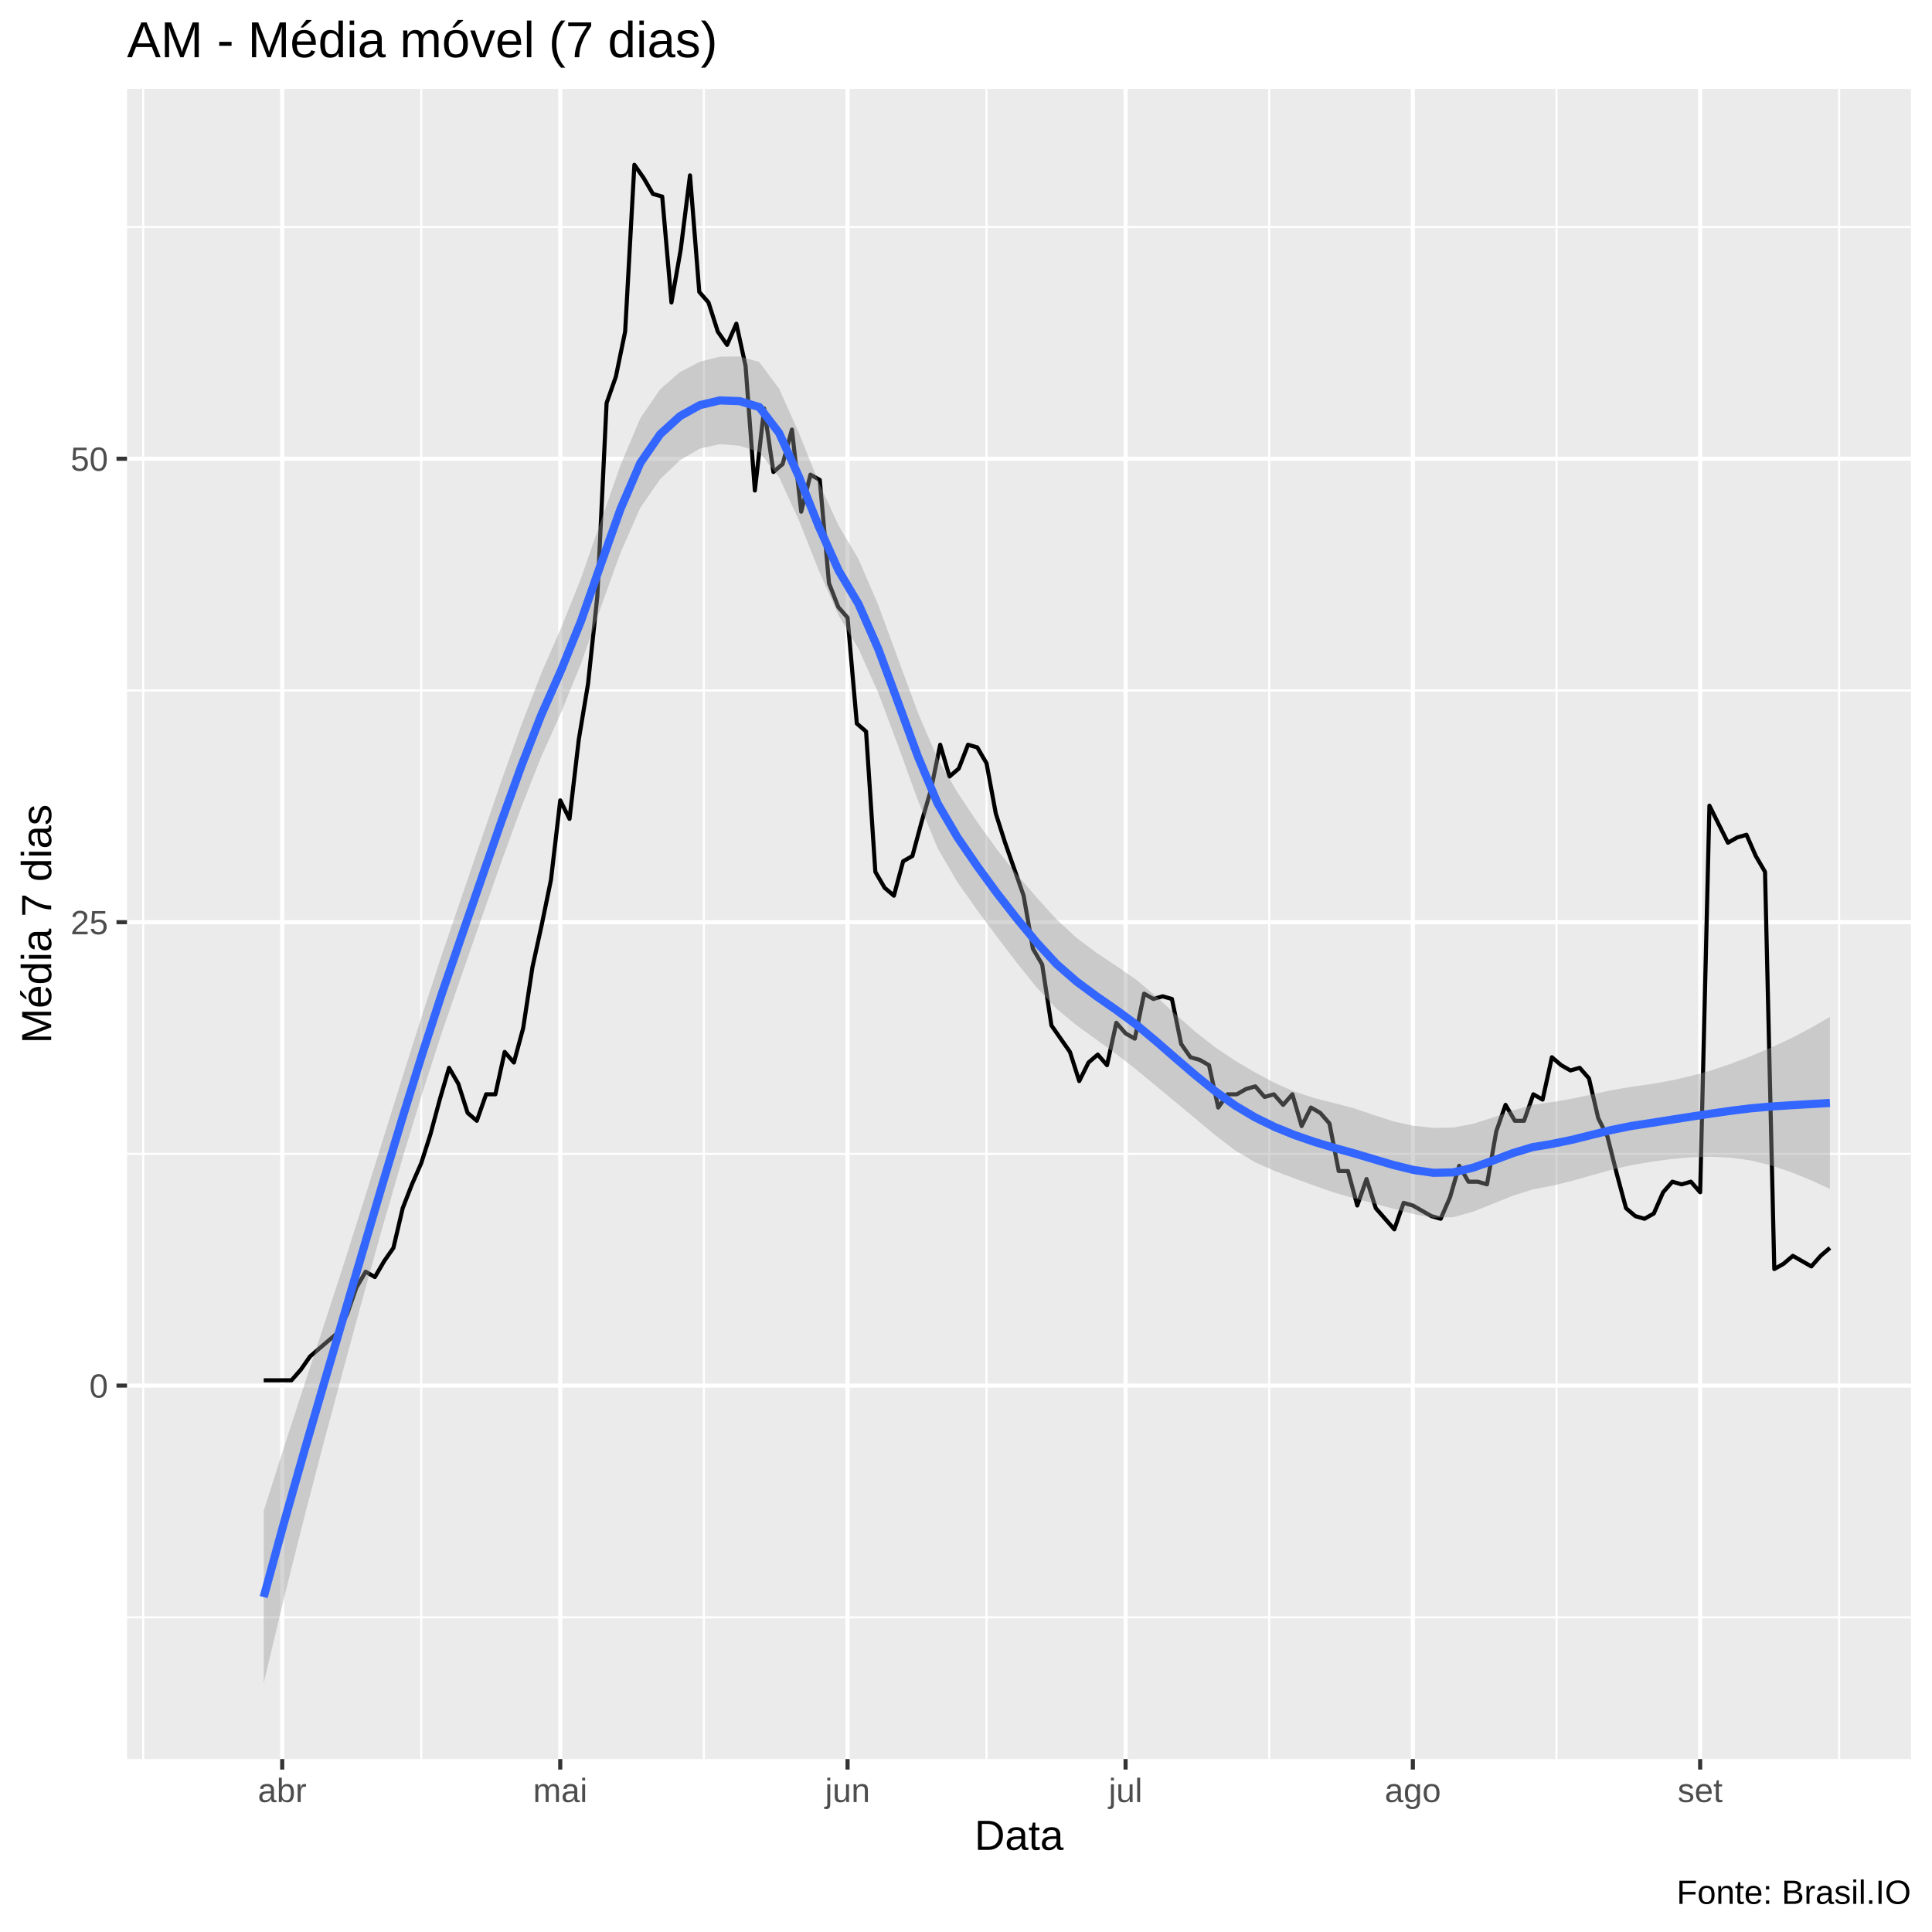
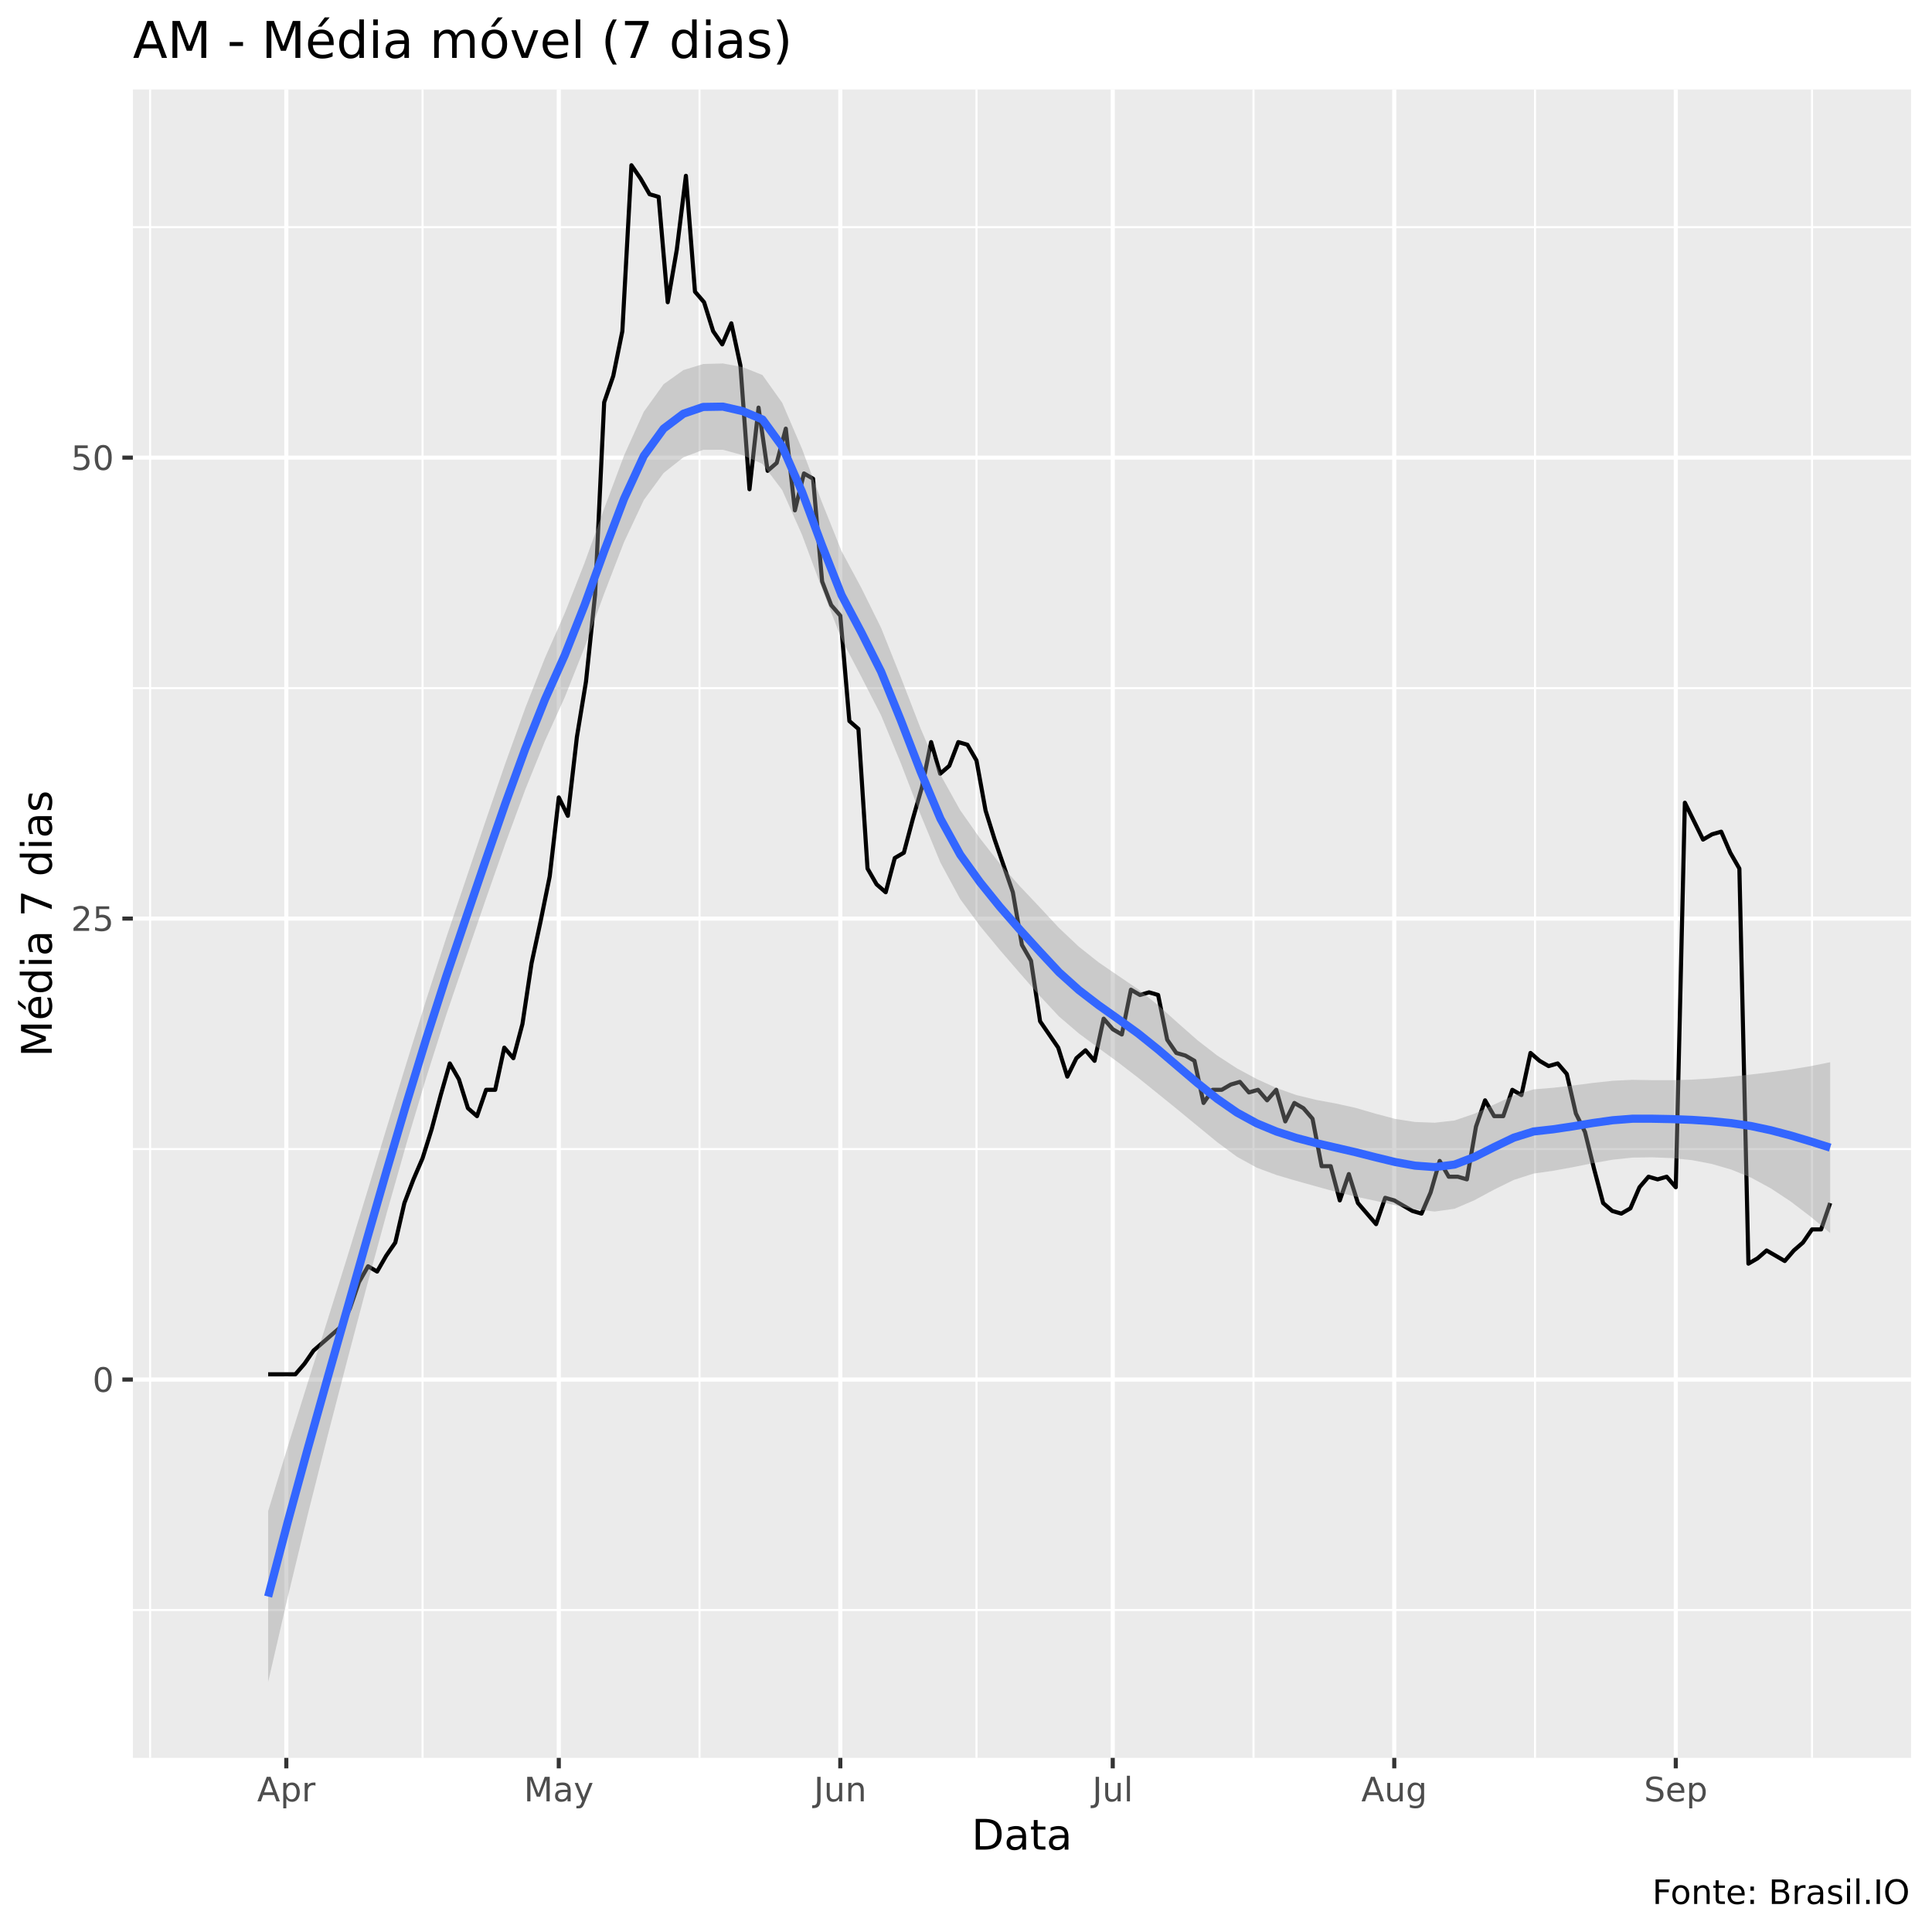
<svg xmlns="http://www.w3.org/2000/svg" viewBox="0 0 504.00 504.00">
  <defs>
    <style type="text/css">
    line, polyline, polygon, path, rect, circle {
      fill: none;
      stroke: #000000;
      stroke-linecap: round;
      stroke-linejoin: round;
      stroke-miterlimit: 10.00;
    }
  </style>
  </defs>
  <rect width="100%" height="100%" style="stroke: none; fill: #FFFFFF;" />
-   <rect x="0.00" y="0.00" width="504.00" height="504.00" style="stroke-width: 1.07; stroke: #FFFFFF; fill: #FFFFFF;" />
+   <rect x="0" y="0.00" width="504.00" height="504.00" style="stroke-width: 1.07; stroke: #FFFFFF; fill: #FFFFFF;" />
  <defs>
-     <clipPath id="cpMzMuMTN8NDk4LjUyfDQ1OC44OHwyMy4xOQ==">
-       <rect x="33.13" y="23.19" width="465.39" height="435.69" />
+     <clipPath id="cpMzQuNjZ8NDk4LjUyfDQ1OC41N3wyMy4zMw==">
+       <rect x="34.66" y="23.33" width="463.87" height="435.24" />
    </clipPath>
  </defs>
-   <rect x="33.13" y="23.19" width="465.39" height="435.69" style="stroke-width: 1.07; stroke: none; fill: #EBEBEB;" clip-path="url(#cpMzMuMTN8NDk4LjUyfDQ1OC44OHwyMy4xOQ==)" />
-   <polyline points="33.13,421.91 498.52,421.91 " style="stroke-width: 0.53; stroke: #FFFFFF; stroke-linecap: butt;" clip-path="url(#cpMzMuMTN8NDk4LjUyfDQ1OC44OHwyMy4xOQ==)" />
-   <polyline points="33.13,301.01 498.52,301.01 " style="stroke-width: 0.53; stroke: #FFFFFF; stroke-linecap: butt;" clip-path="url(#cpMzMuMTN8NDk4LjUyfDQ1OC44OHwyMy4xOQ==)" />
-   <polyline points="33.13,180.12 498.52,180.12 " style="stroke-width: 0.53; stroke: #FFFFFF; stroke-linecap: butt;" clip-path="url(#cpMzMuMTN8NDk4LjUyfDQ1OC44OHwyMy4xOQ==)" />
-   <polyline points="33.13,59.22 498.52,59.22 " style="stroke-width: 0.53; stroke: #FFFFFF; stroke-linecap: butt;" clip-path="url(#cpMzMuMTN8NDk4LjUyfDQ1OC44OHwyMy4xOQ==)" />
-   <polyline points="37.36,458.88 37.36,23.19 " style="stroke-width: 0.53; stroke: #FFFFFF; stroke-linecap: butt;" clip-path="url(#cpMzMuMTN8NDk4LjUyfDQ1OC44OHwyMy4xOQ==)" />
-   <polyline points="109.89,458.88 109.89,23.19 " style="stroke-width: 0.53; stroke: #FFFFFF; stroke-linecap: butt;" clip-path="url(#cpMzMuMTN8NDk4LjUyfDQ1OC44OHwyMy4xOQ==)" />
-   <polyline points="183.63,458.88 183.63,23.19 " style="stroke-width: 0.53; stroke: #FFFFFF; stroke-linecap: butt;" clip-path="url(#cpMzMuMTN8NDk4LjUyfDQ1OC44OHwyMy4xOQ==)" />
-   <polyline points="257.36,458.88 257.36,23.19 " style="stroke-width: 0.53; stroke: #FFFFFF; stroke-linecap: butt;" clip-path="url(#cpMzMuMTN8NDk4LjUyfDQ1OC44OHwyMy4xOQ==)" />
-   <polyline points="331.10,458.88 331.10,23.19 " style="stroke-width: 0.53; stroke: #FFFFFF; stroke-linecap: butt;" clip-path="url(#cpMzMuMTN8NDk4LjUyfDQ1OC44OHwyMy4xOQ==)" />
-   <polyline points="406.05,458.88 406.05,23.19 " style="stroke-width: 0.53; stroke: #FFFFFF; stroke-linecap: butt;" clip-path="url(#cpMzMuMTN8NDk4LjUyfDQ1OC44OHwyMy4xOQ==)" />
-   <polyline points="479.78,458.88 479.78,23.19 " style="stroke-width: 0.53; stroke: #FFFFFF; stroke-linecap: butt;" clip-path="url(#cpMzMuMTN8NDk4LjUyfDQ1OC44OHwyMy4xOQ==)" />
-   <polyline points="33.13,361.46 498.52,361.46 " style="stroke-width: 1.07; stroke: #FFFFFF; stroke-linecap: butt;" clip-path="url(#cpMzMuMTN8NDk4LjUyfDQ1OC44OHwyMy4xOQ==)" />
-   <polyline points="33.13,240.57 498.52,240.57 " style="stroke-width: 1.07; stroke: #FFFFFF; stroke-linecap: butt;" clip-path="url(#cpMzMuMTN8NDk4LjUyfDQ1OC44OHwyMy4xOQ==)" />
-   <polyline points="33.13,119.67 498.52,119.67 " style="stroke-width: 1.07; stroke: #FFFFFF; stroke-linecap: butt;" clip-path="url(#cpMzMuMTN8NDk4LjUyfDQ1OC44OHwyMy4xOQ==)" />
-   <polyline points="73.62,458.88 73.62,23.19 " style="stroke-width: 1.07; stroke: #FFFFFF; stroke-linecap: butt;" clip-path="url(#cpMzMuMTN8NDk4LjUyfDQ1OC44OHwyMy4xOQ==)" />
-   <polyline points="146.15,458.88 146.15,23.19 " style="stroke-width: 1.07; stroke: #FFFFFF; stroke-linecap: butt;" clip-path="url(#cpMzMuMTN8NDk4LjUyfDQ1OC44OHwyMy4xOQ==)" />
-   <polyline points="221.10,458.88 221.10,23.19 " style="stroke-width: 1.07; stroke: #FFFFFF; stroke-linecap: butt;" clip-path="url(#cpMzMuMTN8NDk4LjUyfDQ1OC44OHwyMy4xOQ==)" />
-   <polyline points="293.63,458.88 293.63,23.19 " style="stroke-width: 1.07; stroke: #FFFFFF; stroke-linecap: butt;" clip-path="url(#cpMzMuMTN8NDk4LjUyfDQ1OC44OHwyMy4xOQ==)" />
-   <polyline points="368.57,458.88 368.57,23.19 " style="stroke-width: 1.07; stroke: #FFFFFF; stroke-linecap: butt;" clip-path="url(#cpMzMuMTN8NDk4LjUyfDQ1OC44OHwyMy4xOQ==)" />
-   <polyline points="443.52,458.88 443.52,23.19 " style="stroke-width: 1.07; stroke: #FFFFFF; stroke-linecap: butt;" clip-path="url(#cpMzMuMTN8NDk4LjUyfDQ1OC44OHwyMy4xOQ==)" />
-   <polyline points="68.79,360.08 71.21,360.08 73.62,360.08 76.04,360.08 78.46,357.32 80.88,353.86 83.29,351.79 85.71,349.72 88.13,347.64 90.55,342.81 92.96,335.90 95.38,331.75 97.80,333.14 100.22,328.99 102.63,325.54 105.05,315.18 107.47,308.96 109.89,303.43 112.31,295.83 114.72,286.85 117.14,278.56 119.56,282.71 121.98,290.31 124.39,292.38 126.81,285.47 129.23,285.47 131.65,274.42 134.06,277.18 136.48,268.20 138.90,252.31 141.32,241.26 143.73,229.51 146.15,208.79 148.57,213.62 150.99,192.90 153.40,178.39 155.82,155.59 158.24,105.16 160.66,98.26 163.08,86.51 165.49,42.99 167.91,46.44 170.33,50.59 172.75,51.28 175.16,78.91 177.58,65.10 180.00,45.75 182.42,76.15 184.83,78.91 187.25,86.51 189.67,89.97 192.09,84.44 194.50,95.49 196.92,127.96 199.34,106.55 201.76,123.13 204.17,121.05 206.59,112.07 209.01,133.49 211.43,123.82 213.85,125.20 216.26,152.14 218.68,158.36 221.10,161.12 223.52,188.75 225.93,190.83 228.35,227.44 230.77,231.59 233.19,233.66 235.60,224.68 238.02,223.30 240.44,214.31 242.86,206.02 245.27,194.28 247.69,202.57 250.11,200.50 252.53,194.28 254.94,194.97 257.36,199.12 259.78,212.24 262.20,219.84 264.62,226.75 267.03,233.66 269.45,247.47 271.87,251.62 274.29,267.51 276.70,270.96 279.12,274.42 281.54,282.02 283.96,277.18 286.37,275.11 288.79,277.87 291.21,266.82 293.63,269.58 296.04,270.96 298.46,259.22 300.88,260.60 303.30,259.91 305.72,260.60 308.13,272.34 310.55,275.80 312.97,276.49 315.39,277.87 317.80,288.92 320.22,285.47 322.64,285.47 325.06,284.09 327.47,283.40 329.89,286.16 332.31,285.47 334.73,288.23 337.14,285.47 339.56,293.76 341.98,288.92 344.40,290.31 346.81,293.07 349.23,305.50 351.65,305.50 354.07,314.48 356.49,307.58 358.90,315.18 361.32,317.94 363.74,320.70 366.16,313.79 368.57,314.48 370.99,315.87 373.41,317.25 375.83,317.94 378.24,312.41 380.66,304.12 383.08,308.27 385.50,308.27 387.91,308.96 390.33,295.14 392.75,288.23 395.17,292.38 397.58,292.38 400.00,285.47 402.42,286.85 404.84,275.80 407.26,277.87 409.67,279.25 412.09,278.56 414.51,281.32 416.93,291.69 419.34,296.52 421.76,306.19 424.18,315.18 426.60,317.25 429.01,317.94 431.43,316.56 433.85,311.03 436.27,308.27 438.68,308.96 441.10,308.27 443.52,311.03 445.94,210.17 448.35,215.01 450.77,219.84 453.19,218.46 455.61,217.77 458.03,223.30 460.44,227.44 462.86,331.06 465.28,329.68 467.70,327.61 470.11,328.99 472.53,330.37 474.95,327.61 477.37,325.54 " style="stroke-width: 1.07; stroke-linecap: butt;" clip-path="url(#cpMzMuMTN8NDk4LjUyfDQ1OC44OHwyMy4xOQ==)" />
-   <polygon points="68.79,394.18 73.96,377.91 79.13,362.06 84.30,346.32 89.48,330.41 94.65,314.07 99.82,297.51 104.99,280.98 110.16,264.69 115.33,248.87 120.51,233.73 125.68,218.63 130.85,203.57 136.02,189.08 141.19,175.65 146.37,163.80 151.54,150.94 156.71,136.06 161.88,121.32 167.05,109.07 172.23,101.53 177.40,97.04 182.57,94.36 187.74,93.05 192.91,92.99 198.08,94.44 203.26,101.43 208.43,112.99 213.60,125.85 218.77,137.12 223.94,145.82 229.12,157.83 234.29,171.92 239.46,185.93 244.63,197.97 249.80,206.75 254.98,214.52 260.15,221.69 265.32,228.17 270.49,234.19 275.66,239.87 280.83,244.63 286.01,248.54 291.18,251.96 296.35,255.53 301.52,259.88 306.69,264.62 311.87,269.19 317.04,273.24 322.21,276.70 327.38,279.75 332.55,282.51 337.73,284.78 342.90,286.47 348.07,287.77 353.24,289.13 358.41,290.89 363.58,292.55 368.76,293.69 373.93,294.22 379.10,294.14 384.27,293.16 389.44,291.54 394.62,289.70 399.79,288.21 404.96,287.50 410.13,286.61 415.30,285.50 420.48,284.39 425.65,283.50 430.82,282.78 435.99,281.86 441.16,280.69 446.34,279.25 451.51,277.52 456.68,275.54 461.85,273.37 467.02,270.96 472.19,268.27 477.37,265.27 477.37,310.16 472.19,307.79 467.02,305.69 461.85,303.97 456.68,302.72 451.51,302.01 446.34,301.76 441.16,301.90 435.99,302.36 430.82,303.07 425.65,303.93 420.48,305.13 415.30,306.58 410.13,308.05 404.96,309.30 399.79,310.31 394.62,311.94 389.44,314.02 384.27,316.09 379.10,317.53 373.93,317.68 368.76,316.72 363.58,315.34 358.41,313.94 353.24,312.60 348.07,311.11 342.90,309.32 337.73,307.43 332.55,305.48 327.38,303.18 322.21,300.10 317.04,296.15 311.87,291.84 306.69,287.52 301.52,283.26 296.35,278.97 291.18,274.95 286.01,271.20 280.83,267.46 275.66,263.19 270.49,257.67 265.32,251.24 260.15,244.48 254.98,237.53 249.80,230.19 244.63,221.35 239.46,208.82 234.29,194.57 229.12,180.74 223.94,169.22 218.77,160.55 213.60,148.84 208.43,135.77 203.26,124.52 198.08,117.93 192.91,116.29 187.74,115.87 182.57,117.02 177.40,120.05 172.23,124.99 167.05,132.44 161.88,144.19 156.71,158.51 151.54,173.20 146.37,185.89 141.19,197.43 136.02,210.51 130.85,224.65 125.68,239.36 120.51,254.16 115.33,269.15 110.16,285.19 104.99,302.19 99.82,320.02 94.65,338.56 89.48,357.59 84.30,376.92 79.13,396.79 73.96,417.43 68.79,439.07 " style="stroke-width: 0.00; stroke: none; fill: #999999; fill-opacity: 0.40;" clip-path="url(#cpMzMuMTN8NDk4LjUyfDQ1OC44OHwyMy4xOQ==)" />
-   <polyline points="68.79,394.18 73.96,377.91 79.13,362.06 84.30,346.32 89.48,330.41 94.65,314.07 99.82,297.51 104.99,280.98 110.16,264.69 115.33,248.87 120.51,233.73 125.68,218.63 130.85,203.57 136.02,189.08 141.19,175.65 146.37,163.80 151.54,150.94 156.71,136.06 161.88,121.32 167.05,109.07 172.23,101.53 177.40,97.04 182.57,94.36 187.74,93.05 192.91,92.99 198.08,94.44 203.26,101.43 208.43,112.99 213.60,125.85 218.77,137.12 223.94,145.82 229.12,157.83 234.29,171.92 239.46,185.93 244.63,197.97 249.80,206.75 254.98,214.52 260.15,221.69 265.32,228.17 270.49,234.19 275.66,239.87 280.83,244.63 286.01,248.54 291.18,251.96 296.35,255.53 301.52,259.88 306.69,264.62 311.87,269.19 317.04,273.24 322.21,276.70 327.38,279.75 332.55,282.51 337.73,284.78 342.90,286.47 348.07,287.77 353.24,289.13 358.41,290.89 363.58,292.55 368.76,293.69 373.93,294.22 379.10,294.14 384.27,293.16 389.44,291.54 394.62,289.70 399.79,288.21 404.96,287.50 410.13,286.61 415.30,285.50 420.48,284.39 425.65,283.50 430.82,282.78 435.99,281.86 441.16,280.69 446.34,279.25 451.51,277.52 456.68,275.54 461.85,273.37 467.02,270.96 472.19,268.27 477.37,265.27 " style="stroke-width: 2.13; stroke: none;" clip-path="url(#cpMzMuMTN8NDk4LjUyfDQ1OC44OHwyMy4xOQ==)" />
-   <polyline points="477.37,310.16 472.19,307.79 467.02,305.69 461.85,303.97 456.68,302.72 451.51,302.01 446.34,301.76 441.16,301.90 435.99,302.36 430.82,303.07 425.65,303.93 420.48,305.13 415.30,306.58 410.13,308.05 404.96,309.30 399.79,310.31 394.62,311.94 389.44,314.02 384.27,316.09 379.10,317.53 373.93,317.68 368.76,316.72 363.58,315.34 358.41,313.94 353.24,312.60 348.07,311.11 342.90,309.32 337.73,307.43 332.55,305.48 327.38,303.18 322.21,300.10 317.04,296.15 311.87,291.84 306.69,287.52 301.52,283.26 296.35,278.97 291.18,274.95 286.01,271.20 280.83,267.46 275.66,263.19 270.49,257.67 265.32,251.24 260.15,244.48 254.98,237.53 249.80,230.19 244.63,221.35 239.46,208.82 234.29,194.57 229.12,180.74 223.94,169.22 218.77,160.55 213.60,148.84 208.43,135.77 203.26,124.52 198.08,117.93 192.91,116.29 187.74,115.87 182.57,117.02 177.40,120.05 172.23,124.99 167.05,132.44 161.88,144.19 156.71,158.51 151.54,173.20 146.37,185.89 141.19,197.43 136.02,210.51 130.85,224.65 125.68,239.36 120.51,254.16 115.33,269.15 110.16,285.19 104.99,302.19 99.82,320.02 94.65,338.56 89.48,357.59 84.30,376.92 79.13,396.79 73.96,417.43 68.79,439.07 " style="stroke-width: 2.13; stroke: none;" clip-path="url(#cpMzMuMTN8NDk4LjUyfDQ1OC44OHwyMy4xOQ==)" />
-   <polyline points="68.79,416.63 73.96,397.67 79.13,379.42 84.30,361.62 89.48,344.00 94.65,326.32 99.82,308.77 104.99,291.58 110.16,274.94 115.33,259.01 120.51,243.94 125.68,228.99 130.85,214.11 136.02,199.79 141.19,186.54 146.37,174.84 151.54,162.07 156.71,147.29 161.88,132.76 167.05,120.76 172.23,113.26 177.40,108.55 182.57,105.69 187.74,104.46 192.91,104.64 198.08,106.19 203.26,112.97 208.43,124.38 213.60,137.35 218.77,148.84 223.94,157.52 229.12,169.29 234.29,183.25 239.46,197.37 244.63,209.66 249.80,218.47 254.98,226.02 260.15,233.09 265.32,239.70 270.49,245.93 275.66,251.53 280.83,256.04 286.01,259.87 291.18,263.46 296.35,267.25 301.52,271.57 306.69,276.07 311.87,280.51 317.04,284.69 322.21,288.40 327.38,291.47 332.55,294.00 337.73,296.11 342.90,297.89 348.07,299.44 353.24,300.87 358.41,302.41 363.58,303.94 368.76,305.21 373.93,305.95 379.10,305.84 384.27,304.62 389.44,302.78 394.62,300.82 399.79,299.26 404.96,298.40 410.13,297.33 415.30,296.04 420.48,294.76 425.65,293.72 430.82,292.93 435.99,292.11 441.16,291.30 446.34,290.51 451.51,289.77 456.68,289.13 461.85,288.67 467.02,288.33 472.19,288.03 477.37,287.72 " style="stroke-width: 2.13; stroke: #3366FF; stroke-linecap: butt;" clip-path="url(#cpMzMuMTN8NDk4LjUyfDQ1OC44OHwyMy4xOQ==)" />
+   <rect x="34.66" y="23.33" width="463.87" height="435.24" style="stroke-width: 1.07; stroke: none; fill: #EBEBEB;" clip-path="url(#cpMzQuNjZ8NDk4LjUyfDQ1OC41N3wyMy4zMw==)" />
+   <polyline points="34.66,420.00 498.52,420.00 " style="stroke-width: 0.53; stroke: #FFFFFF; stroke-linecap: butt;" clip-path="url(#cpMzQuNjZ8NDk4LjUyfDQ1OC41N3wyMy4zMw==)" />
+   <polyline points="34.66,299.76 498.52,299.76 " style="stroke-width: 0.53; stroke: #FFFFFF; stroke-linecap: butt;" clip-path="url(#cpMzQuNjZ8NDk4LjUyfDQ1OC41N3wyMy4zMw==)" />
+   <polyline points="34.66,179.51 498.52,179.51 " style="stroke-width: 0.53; stroke: #FFFFFF; stroke-linecap: butt;" clip-path="url(#cpMzQuNjZ8NDk4LjUyfDQ1OC41N3wyMy4zMw==)" />
+   <polyline points="34.66,59.26 498.52,59.26 " style="stroke-width: 0.53; stroke: #FFFFFF; stroke-linecap: butt;" clip-path="url(#cpMzQuNjZ8NDk4LjUyfDQ1OC41N3wyMy4zMw==)" />
+   <polyline points="39.16,458.57 39.16,23.33 " style="stroke-width: 0.53; stroke: #FFFFFF; stroke-linecap: butt;" clip-path="url(#cpMzQuNjZ8NDk4LjUyfDQ1OC41N3wyMy4zMw==)" />
+   <polyline points="110.23,458.57 110.23,23.33 " style="stroke-width: 0.53; stroke: #FFFFFF; stroke-linecap: butt;" clip-path="url(#cpMzQuNjZ8NDk4LjUyfDQ1OC41N3wyMy4zMw==)" />
+   <polyline points="182.49,458.57 182.49,23.33 " style="stroke-width: 0.53; stroke: #FFFFFF; stroke-linecap: butt;" clip-path="url(#cpMzQuNjZ8NDk4LjUyfDQ1OC41N3wyMy4zMw==)" />
+   <polyline points="254.74,458.57 254.74,23.33 " style="stroke-width: 0.53; stroke: #FFFFFF; stroke-linecap: butt;" clip-path="url(#cpMzQuNjZ8NDk4LjUyfDQ1OC41N3wyMy4zMw==)" />
+   <polyline points="327.00,458.57 327.00,23.33 " style="stroke-width: 0.53; stroke: #FFFFFF; stroke-linecap: butt;" clip-path="url(#cpMzQuNjZ8NDk4LjUyfDQ1OC41N3wyMy4zMw==)" />
+   <polyline points="400.44,458.57 400.44,23.33 " style="stroke-width: 0.53; stroke: #FFFFFF; stroke-linecap: butt;" clip-path="url(#cpMzQuNjZ8NDk4LjUyfDQ1OC41N3wyMy4zMw==)" />
+   <polyline points="472.70,458.57 472.70,23.33 " style="stroke-width: 0.53; stroke: #FFFFFF; stroke-linecap: butt;" clip-path="url(#cpMzQuNjZ8NDk4LjUyfDQ1OC41N3wyMy4zMw==)" />
+   <polyline points="34.66,359.88 498.52,359.88 " style="stroke-width: 1.07; stroke: #FFFFFF; stroke-linecap: butt;" clip-path="url(#cpMzQuNjZ8NDk4LjUyfDQ1OC41N3wyMy4zMw==)" />
+   <polyline points="34.66,239.63 498.52,239.63 " style="stroke-width: 1.07; stroke: #FFFFFF; stroke-linecap: butt;" clip-path="url(#cpMzQuNjZ8NDk4LjUyfDQ1OC41N3wyMy4zMw==)" />
+   <polyline points="34.66,119.38 498.52,119.38 " style="stroke-width: 1.07; stroke: #FFFFFF; stroke-linecap: butt;" clip-path="url(#cpMzQuNjZ8NDk4LjUyfDQ1OC41N3wyMy4zMw==)" />
+   <polyline points="74.69,458.57 74.69,23.33 " style="stroke-width: 1.07; stroke: #FFFFFF; stroke-linecap: butt;" clip-path="url(#cpMzQuNjZ8NDk4LjUyfDQ1OC41N3wyMy4zMw==)" />
+   <polyline points="145.77,458.57 145.77,23.33 " style="stroke-width: 1.07; stroke: #FFFFFF; stroke-linecap: butt;" clip-path="url(#cpMzQuNjZ8NDk4LjUyfDQ1OC41N3wyMy4zMw==)" />
+   <polyline points="219.21,458.57 219.21,23.33 " style="stroke-width: 1.07; stroke: #FFFFFF; stroke-linecap: butt;" clip-path="url(#cpMzQuNjZ8NDk4LjUyfDQ1OC41N3wyMy4zMw==)" />
+   <polyline points="290.28,458.57 290.28,23.33 " style="stroke-width: 1.07; stroke: #FFFFFF; stroke-linecap: butt;" clip-path="url(#cpMzQuNjZ8NDk4LjUyfDQ1OC41N3wyMy4zMw==)" />
+   <polyline points="363.72,458.57 363.72,23.33 " style="stroke-width: 1.07; stroke: #FFFFFF; stroke-linecap: butt;" clip-path="url(#cpMzQuNjZ8NDk4LjUyfDQ1OC41N3wyMy4zMw==)" />
+   <polyline points="437.16,458.57 437.16,23.33 " style="stroke-width: 1.07; stroke: #FFFFFF; stroke-linecap: butt;" clip-path="url(#cpMzQuNjZ8NDk4LjUyfDQ1OC41N3wyMy4zMw==)" />
+   <polyline points="69.95,358.51 72.32,358.51 74.69,358.51 77.06,358.51 79.43,355.76 81.80,352.32 84.17,350.26 86.54,348.20 88.91,346.14 91.28,341.33 93.65,334.46 96.01,330.33 98.38,331.71 100.75,327.58 103.12,324.15 105.49,313.84 107.86,307.66 110.23,302.16 112.60,294.60 114.97,285.67 117.34,277.42 119.71,281.55 122.07,289.10 124.44,291.17 126.81,284.30 129.18,284.30 131.55,273.30 133.92,276.05 136.29,267.12 138.66,251.31 141.03,240.32 143.40,228.64 145.77,208.02 148.13,212.83 150.50,192.22 152.87,177.79 155.24,155.11 157.61,104.95 159.98,98.08 162.35,86.40 164.72,43.11 167.09,46.55 169.46,50.67 171.82,51.36 174.19,78.84 176.56,65.10 178.93,45.86 181.30,76.09 183.67,78.84 186.04,86.40 188.41,89.84 190.78,84.34 193.15,95.33 195.52,127.63 197.88,106.33 200.25,122.82 202.62,120.76 204.99,111.82 207.36,133.13 209.73,123.51 212.10,124.88 214.47,151.68 216.84,157.86 219.21,160.61 221.58,188.10 223.94,190.16 226.31,226.58 228.68,230.70 231.05,232.76 233.42,223.83 235.79,222.45 238.16,213.52 240.53,205.27 242.90,193.59 245.27,201.84 247.64,199.78 250.00,193.59 252.37,194.28 254.74,198.40 257.11,211.46 259.48,219.02 261.85,225.89 264.22,232.76 266.59,246.50 268.96,250.63 271.33,266.43 273.70,269.87 276.06,273.30 278.43,280.86 280.80,276.05 283.17,273.99 285.54,276.74 287.91,265.74 290.28,268.49 292.65,269.87 295.02,258.18 297.39,259.56 299.76,258.87 302.12,259.56 304.49,271.24 306.86,274.68 309.23,275.36 311.60,276.74 313.97,287.73 316.34,284.30 318.71,284.30 321.08,282.92 323.45,282.23 325.81,284.98 328.18,284.30 330.55,287.04 332.92,284.30 335.29,292.54 337.66,287.73 340.03,289.10 342.40,291.85 344.77,304.22 347.14,304.22 349.51,313.15 351.87,306.28 354.24,313.84 356.61,316.59 358.98,319.34 361.35,312.47 363.72,313.15 366.09,314.53 368.46,315.90 370.83,316.59 373.20,311.09 375.57,302.85 377.93,306.97 380.30,306.97 382.67,307.66 385.04,293.91 387.41,287.04 389.78,291.17 392.15,291.17 394.52,284.30 396.89,285.67 399.26,274.68 401.63,276.74 403.99,278.11 406.36,277.42 408.73,280.17 411.10,290.48 413.47,295.29 415.84,304.91 418.21,313.84 420.58,315.90 422.95,316.59 425.32,315.22 427.69,309.72 430.05,306.97 432.42,307.66 434.79,306.97 437.16,309.72 439.53,209.40 441.90,214.21 444.27,219.02 446.64,217.64 449.01,216.96 451.38,222.45 453.75,226.58 456.11,329.65 458.48,328.27 460.85,326.21 463.22,327.58 465.59,328.96 467.96,326.21 470.33,324.15 472.70,320.71 475.07,320.71 477.44,313.84 " style="stroke-width: 1.07; stroke-linecap: butt;" clip-path="url(#cpMzQuNjZ8NDk4LjUyfDQ1OC41N3wyMy4zMw==)" />
+   <polygon points="69.95,394.22 75.11,377.24 80.27,360.74 85.43,344.40 90.59,327.93 95.74,311.08 100.90,294.11 106.06,277.24 111.22,260.70 116.38,244.71 121.53,229.41 126.69,214.13 131.85,199.07 137.01,184.74 142.17,171.61 147.32,159.97 152.48,146.88 157.64,132.60 162.80,118.82 167.96,107.39 173.11,100.23 178.27,96.55 183.43,94.96 188.59,94.82 193.75,95.77 198.90,97.83 204.06,105.08 209.22,117.10 214.38,130.91 219.54,143.78 224.69,153.36 229.85,163.80 235.01,176.71 240.17,190.06 245.33,202.10 250.48,211.35 255.64,218.69 260.80,225.26 265.96,231.09 271.12,236.55 276.27,242.08 281.43,246.95 286.59,251.04 291.75,254.57 296.91,258.07 302.06,262.18 307.22,266.82 312.38,271.36 317.54,275.36 322.70,278.71 327.85,281.48 333.01,283.84 338.17,285.66 343.33,286.92 348.49,287.87 353.64,289.01 358.80,290.52 363.96,291.89 369.12,292.69 374.28,292.88 379.43,292.30 384.59,290.55 389.75,288.15 394.91,285.75 400.07,284.19 405.22,283.76 410.38,283.17 415.54,282.50 420.70,281.94 425.86,281.69 431.01,281.78 436.17,281.78 441.33,281.64 446.49,281.33 451.65,280.87 456.80,280.30 461.96,279.69 467.12,278.99 472.28,278.14 477.44,277.10 477.44,321.66 472.28,317.35 467.12,313.42 461.96,310.01 456.80,307.21 451.65,305.11 446.49,303.62 441.33,302.64 436.17,302.11 431.01,301.91 425.86,301.98 420.70,302.53 415.54,303.43 410.38,304.47 405.22,305.41 400.07,306.15 394.91,307.80 389.75,310.34 384.59,313.12 379.43,315.33 374.28,316.05 369.12,315.47 363.96,314.40 358.80,313.26 353.64,312.15 348.49,310.91 343.33,309.49 338.17,308.05 333.01,306.53 327.85,304.61 322.70,301.77 317.54,297.96 312.38,293.73 307.22,289.48 302.06,285.30 296.91,281.15 291.75,277.19 286.59,273.42 281.43,269.59 276.27,265.18 271.12,259.65 265.96,253.76 260.80,247.78 255.64,241.54 250.48,234.54 245.33,225.03 240.17,212.54 235.01,199.13 229.85,186.62 224.69,176.55 219.54,166.73 214.38,153.40 209.22,139.51 204.06,127.87 198.90,121.01 193.75,118.75 188.59,117.33 183.43,117.35 178.27,119.31 173.11,123.40 167.96,130.43 162.80,141.39 157.64,154.79 152.48,168.93 147.32,181.92 142.17,193.26 137.01,206.03 131.85,220.01 126.69,234.72 121.53,249.71 116.38,264.84 111.22,281.03 106.06,298.25 100.90,316.39 95.74,335.33 90.59,354.84 85.43,374.72 80.27,395.17 75.11,416.45 69.95,438.79 " style="stroke-width: 0.00; stroke: none; fill: #999999; fill-opacity: 0.40;" clip-path="url(#cpMzQuNjZ8NDk4LjUyfDQ1OC41N3wyMy4zMw==)" />
+   <polyline points="69.95,394.22 75.11,377.24 80.27,360.74 85.43,344.40 90.59,327.93 95.74,311.08 100.90,294.11 106.06,277.24 111.22,260.70 116.38,244.71 121.53,229.41 126.69,214.13 131.85,199.07 137.01,184.74 142.17,171.61 147.32,159.97 152.48,146.88 157.64,132.60 162.80,118.82 167.96,107.39 173.11,100.23 178.27,96.55 183.43,94.96 188.59,94.82 193.75,95.77 198.90,97.83 204.06,105.08 209.22,117.10 214.38,130.91 219.54,143.78 224.69,153.36 229.85,163.80 235.01,176.71 240.17,190.06 245.33,202.10 250.48,211.35 255.64,218.69 260.80,225.26 265.96,231.09 271.12,236.55 276.27,242.08 281.43,246.95 286.59,251.04 291.75,254.57 296.91,258.07 302.06,262.18 307.22,266.82 312.38,271.36 317.54,275.36 322.70,278.71 327.85,281.48 333.01,283.84 338.17,285.66 343.33,286.92 348.49,287.87 353.64,289.01 358.80,290.52 363.96,291.89 369.12,292.69 374.28,292.88 379.43,292.30 384.59,290.55 389.75,288.15 394.91,285.75 400.07,284.19 405.22,283.76 410.38,283.17 415.54,282.50 420.70,281.94 425.86,281.69 431.01,281.78 436.17,281.78 441.33,281.64 446.49,281.33 451.65,280.87 456.80,280.30 461.96,279.69 467.12,278.99 472.28,278.14 477.44,277.10 " style="stroke-width: 2.13; stroke: none;" clip-path="url(#cpMzQuNjZ8NDk4LjUyfDQ1OC41N3wyMy4zMw==)" />
+   <polyline points="477.44,321.66 472.28,317.35 467.12,313.42 461.96,310.01 456.80,307.21 451.65,305.11 446.49,303.62 441.33,302.64 436.17,302.11 431.01,301.91 425.86,301.98 420.70,302.53 415.54,303.43 410.38,304.47 405.22,305.41 400.07,306.15 394.91,307.80 389.75,310.34 384.59,313.12 379.43,315.33 374.28,316.05 369.12,315.47 363.96,314.40 358.80,313.26 353.64,312.15 348.49,310.91 343.33,309.49 338.17,308.05 333.01,306.53 327.85,304.61 322.70,301.77 317.54,297.96 312.38,293.73 307.22,289.48 302.06,285.30 296.91,281.15 291.75,277.19 286.59,273.42 281.43,269.59 276.27,265.18 271.12,259.65 265.96,253.76 260.80,247.78 255.64,241.54 250.48,234.54 245.33,225.03 240.17,212.54 235.01,199.13 229.85,186.62 224.69,176.55 219.54,166.73 214.38,153.40 209.22,139.51 204.06,127.87 198.90,121.01 193.75,118.75 188.59,117.33 183.43,117.35 178.27,119.31 173.11,123.40 167.96,130.43 162.80,141.39 157.64,154.79 152.48,168.93 147.32,181.92 142.17,193.26 137.01,206.03 131.85,220.01 126.69,234.72 121.53,249.71 116.38,264.84 111.22,281.03 106.06,298.25 100.90,316.39 95.74,335.33 90.59,354.84 85.43,374.72 80.27,395.17 75.11,416.45 69.95,438.79 " style="stroke-width: 2.13; stroke: none;" clip-path="url(#cpMzQuNjZ8NDk4LjUyfDQ1OC41N3wyMy4zMw==)" />
+   <polyline points="69.95,416.50 75.11,396.85 80.27,377.95 85.43,359.56 90.59,341.38 95.74,323.20 100.90,305.25 106.06,287.75 111.22,270.87 116.38,254.78 121.53,239.56 126.69,224.43 131.85,209.54 137.01,195.38 142.17,182.44 147.32,170.94 152.48,157.90 157.64,143.69 162.80,130.10 167.96,118.91 173.11,111.82 178.27,107.93 183.43,106.16 188.59,106.08 193.75,107.26 198.90,109.42 204.06,116.48 209.22,128.31 214.38,142.15 219.54,155.25 224.69,164.95 229.85,175.21 235.01,187.92 240.17,201.30 245.33,213.57 250.48,222.94 255.64,230.12 260.80,236.52 265.96,242.43 271.12,248.10 276.27,253.63 281.43,258.27 286.59,262.23 291.75,265.88 296.91,269.61 302.06,273.74 307.22,278.15 312.38,282.54 317.54,286.66 322.70,290.24 327.85,293.05 333.01,295.19 338.17,296.85 343.33,298.20 348.49,299.39 353.64,300.58 358.80,301.89 363.96,303.14 369.12,304.08 374.28,304.46 379.43,303.81 384.59,301.84 389.75,299.25 394.91,296.78 400.07,295.17 405.22,294.59 410.38,293.82 415.54,292.96 420.70,292.24 425.86,291.84 431.01,291.84 436.17,291.94 441.33,292.14 446.49,292.48 451.65,292.99 456.80,293.75 461.96,294.85 467.12,296.21 472.28,297.75 477.44,299.38 " style="stroke-width: 2.13; stroke: #3366FF; stroke-linecap: butt;" clip-path="url(#cpMzQuNjZ8NDk4LjUyfDQ1OC41N3wyMy4zMw==)" />
  <defs>
    <clipPath id="cpMC4wMHw1MDQuMDB8NTA0LjAwfDAuMDA=">
      <rect x="0.00" y="0.00" width="504.00" height="504.00" />
    </clipPath>
  </defs>
  <g clip-path="url(#cpMC4wMHw1MDQuMDB8NTA0LjAwfDAuMDA=)">
-     <text x="23.30" y="364.61" style="font-size: 8.80px; fill: #4D4D4D; font-family: Arial;" textLength="4.89px" lengthAdjust="spacingAndGlyphs">0</text>
+     <text x="24.13" y="363.09" style="font-size: 8.80px; fill: #4D4D4D; font-family: DejaVu Sans;" textLength="5.60px" lengthAdjust="spacingAndGlyphs">0</text>
  </g>
  <g clip-path="url(#cpMC4wMHw1MDQuMDB8NTA0LjAwfDAuMDA=)">
-     <text x="18.41" y="243.72" style="font-size: 8.80px; fill: #4D4D4D; font-family: Arial;" textLength="9.79px" lengthAdjust="spacingAndGlyphs">25</text>
+     <text x="18.53" y="242.84" style="font-size: 8.80px; fill: #4D4D4D; font-family: DejaVu Sans;" textLength="11.20px" lengthAdjust="spacingAndGlyphs">25</text>
  </g>
  <g clip-path="url(#cpMC4wMHw1MDQuMDB8NTA0LjAwfDAuMDA=)">
-     <text x="18.41" y="122.82" style="font-size: 8.80px; fill: #4D4D4D; font-family: Arial;" textLength="9.79px" lengthAdjust="spacingAndGlyphs">50</text>
+     <text x="18.53" y="122.59" style="font-size: 8.80px; fill: #4D4D4D; font-family: DejaVu Sans;" textLength="11.20px" lengthAdjust="spacingAndGlyphs">50</text>
  </g>
-   <polyline points="30.39,361.46 33.13,361.46 " style="stroke-width: 1.07; stroke: #333333; stroke-linecap: butt;" clip-path="url(#cpMC4wMHw1MDQuMDB8NTA0LjAwfDAuMDA=)" />
-   <polyline points="30.39,240.57 33.13,240.57 " style="stroke-width: 1.07; stroke: #333333; stroke-linecap: butt;" clip-path="url(#cpMC4wMHw1MDQuMDB8NTA0LjAwfDAuMDA=)" />
-   <polyline points="30.39,119.67 33.13,119.67 " style="stroke-width: 1.07; stroke: #333333; stroke-linecap: butt;" clip-path="url(#cpMC4wMHw1MDQuMDB8NTA0LjAwfDAuMDA=)" />
-   <polyline points="73.62,461.62 73.62,458.88 " style="stroke-width: 1.07; stroke: #333333; stroke-linecap: butt;" clip-path="url(#cpMC4wMHw1MDQuMDB8NTA0LjAwfDAuMDA=)" />
-   <polyline points="146.15,461.62 146.15,458.88 " style="stroke-width: 1.07; stroke: #333333; stroke-linecap: butt;" clip-path="url(#cpMC4wMHw1MDQuMDB8NTA0LjAwfDAuMDA=)" />
-   <polyline points="221.10,461.62 221.10,458.88 " style="stroke-width: 1.07; stroke: #333333; stroke-linecap: butt;" clip-path="url(#cpMC4wMHw1MDQuMDB8NTA0LjAwfDAuMDA=)" />
-   <polyline points="293.63,461.62 293.63,458.88 " style="stroke-width: 1.07; stroke: #333333; stroke-linecap: butt;" clip-path="url(#cpMC4wMHw1MDQuMDB8NTA0LjAwfDAuMDA=)" />
-   <polyline points="368.57,461.62 368.57,458.88 " style="stroke-width: 1.07; stroke: #333333; stroke-linecap: butt;" clip-path="url(#cpMC4wMHw1MDQuMDB8NTA0LjAwfDAuMDA=)" />
-   <polyline points="443.52,461.62 443.52,458.88 " style="stroke-width: 1.07; stroke: #333333; stroke-linecap: butt;" clip-path="url(#cpMC4wMHw1MDQuMDB8NTA0LjAwfDAuMDA=)" />
+   <polyline points="31.92,359.88 34.66,359.88 " style="stroke-width: 1.07; stroke: #333333; stroke-linecap: butt;" clip-path="url(#cpMC4wMHw1MDQuMDB8NTA0LjAwfDAuMDA=)" />
+   <polyline points="31.92,239.63 34.66,239.63 " style="stroke-width: 1.07; stroke: #333333; stroke-linecap: butt;" clip-path="url(#cpMC4wMHw1MDQuMDB8NTA0LjAwfDAuMDA=)" />
+   <polyline points="31.92,119.38 34.66,119.38 " style="stroke-width: 1.07; stroke: #333333; stroke-linecap: butt;" clip-path="url(#cpMC4wMHw1MDQuMDB8NTA0LjAwfDAuMDA=)" />
+   <polyline points="74.69,461.31 74.69,458.57 " style="stroke-width: 1.07; stroke: #333333; stroke-linecap: butt;" clip-path="url(#cpMC4wMHw1MDQuMDB8NTA0LjAwfDAuMDA=)" />
+   <polyline points="145.77,461.31 145.77,458.57 " style="stroke-width: 1.07; stroke: #333333; stroke-linecap: butt;" clip-path="url(#cpMC4wMHw1MDQuMDB8NTA0LjAwfDAuMDA=)" />
+   <polyline points="219.21,461.31 219.21,458.57 " style="stroke-width: 1.07; stroke: #333333; stroke-linecap: butt;" clip-path="url(#cpMC4wMHw1MDQuMDB8NTA0LjAwfDAuMDA=)" />
+   <polyline points="290.28,461.31 290.28,458.57 " style="stroke-width: 1.07; stroke: #333333; stroke-linecap: butt;" clip-path="url(#cpMC4wMHw1MDQuMDB8NTA0LjAwfDAuMDA=)" />
+   <polyline points="363.72,461.31 363.72,458.57 " style="stroke-width: 1.07; stroke: #333333; stroke-linecap: butt;" clip-path="url(#cpMC4wMHw1MDQuMDB8NTA0LjAwfDAuMDA=)" />
+   <polyline points="437.16,461.31 437.16,458.57 " style="stroke-width: 1.07; stroke: #333333; stroke-linecap: butt;" clip-path="url(#cpMC4wMHw1MDQuMDB8NTA0LjAwfDAuMDA=)" />
  <g clip-path="url(#cpMC4wMHw1MDQuMDB8NTA0LjAwfDAuMDA=)">
-     <text x="67.26" y="470.11" style="font-size: 8.80px; fill: #4D4D4D; font-family: Arial;" textLength="12.72px" lengthAdjust="spacingAndGlyphs">abr</text>
+     <text x="67.08" y="469.92" style="font-size: 8.80px; fill: #4D4D4D; font-family: DejaVu Sans;" textLength="15.22px" lengthAdjust="spacingAndGlyphs">Apr</text>
  </g>
  <g clip-path="url(#cpMC4wMHw1MDQuMDB8NTA0LjAwfDAuMDA=)">
-     <text x="139.06" y="470.11" style="font-size: 8.80px; fill: #4D4D4D; font-family: Arial;" textLength="14.18px" lengthAdjust="spacingAndGlyphs">mai</text>
+     <text x="136.67" y="469.92" style="font-size: 8.80px; fill: #4D4D4D; font-family: DejaVu Sans;" textLength="18.19px" lengthAdjust="spacingAndGlyphs">May</text>
  </g>
  <g clip-path="url(#cpMC4wMHw1MDQuMDB8NTA0LjAwfDAuMDA=)">
-     <text x="215.23" y="470.11" style="font-size: 8.80px; fill: #4D4D4D; font-family: Arial;" textLength="11.74px" lengthAdjust="spacingAndGlyphs">jun</text>
+     <text x="212.33" y="469.92" style="font-size: 8.80px; fill: #4D4D4D; font-family: DejaVu Sans;" textLength="13.75px" lengthAdjust="spacingAndGlyphs">Jun</text>
  </g>
  <g clip-path="url(#cpMC4wMHw1MDQuMDB8NTA0LjAwfDAuMDA=)">
-     <text x="289.22" y="470.11" style="font-size: 8.80px; fill: #4D4D4D; font-family: Arial;" textLength="8.80px" lengthAdjust="spacingAndGlyphs">jul</text>
+     <text x="284.97" y="469.92" style="font-size: 8.80px; fill: #4D4D4D; font-family: DejaVu Sans;" textLength="10.62px" lengthAdjust="spacingAndGlyphs">Jul</text>
  </g>
  <g clip-path="url(#cpMC4wMHw1MDQuMDB8NTA0LjAwfDAuMDA=)">
-     <text x="361.23" y="470.11" style="font-size: 8.80px; fill: #4D4D4D; font-family: Arial;" textLength="14.68px" lengthAdjust="spacingAndGlyphs">ago</text>
+     <text x="355.13" y="469.92" style="font-size: 8.80px; fill: #4D4D4D; font-family: DejaVu Sans;" textLength="17.18px" lengthAdjust="spacingAndGlyphs">Aug</text>
  </g>
  <g clip-path="url(#cpMC4wMHw1MDQuMDB8NTA0LjAwfDAuMDA=)">
-     <text x="437.65" y="470.11" style="font-size: 8.80px; fill: #4D4D4D; font-family: Arial;" textLength="11.74px" lengthAdjust="spacingAndGlyphs">set</text>
+     <text x="428.87" y="469.92" style="font-size: 8.80px; fill: #4D4D4D; font-family: DejaVu Sans;" textLength="16.59px" lengthAdjust="spacingAndGlyphs">Sep</text>
  </g>
  <g clip-path="url(#cpMC4wMHw1MDQuMDB8NTA0LjAwfDAuMDA=)">
-     <text x="254.21" y="482.57" style="font-size: 11.00px; font-family: Arial;" textLength="23.24px" lengthAdjust="spacingAndGlyphs">Data</text>
+     <text x="253.46" y="482.51" style="font-size: 11.00px; font-family: DejaVu Sans;" textLength="26.26px" lengthAdjust="spacingAndGlyphs">Data</text>
  </g>
  <g clip-path="url(#cpMC4wMHw1MDQuMDB8NTA0LjAwfDAuMDA=)">
-     <text transform="translate(13.35,272.22) rotate(-90)" style="font-size: 11.00px; font-family: Arial;" textLength="62.37px" lengthAdjust="spacingAndGlyphs">Média 7 dias</text>
+     <text transform="translate(13.50,275.72) rotate(-90)" style="font-size: 11.00px; font-family: DejaVu Sans;" textLength="69.54px" lengthAdjust="spacingAndGlyphs">Média 7 dias</text>
  </g>
  <g clip-path="url(#cpMC4wMHw1MDQuMDB8NTA0LjAwfDAuMDA=)">
-     <text x="33.13" y="14.93" style="font-size: 13.20px; font-family: Arial;" textLength="154.04px" lengthAdjust="spacingAndGlyphs">AM - Média móvel (7 dias)</text>
+     <text x="34.66" y="15.10" style="font-size: 13.20px; font-family: DejaVu Sans;" textLength="172.05px" lengthAdjust="spacingAndGlyphs">AM - Média móvel (7 dias)</text>
  </g>
  <g clip-path="url(#cpMC4wMHw1MDQuMDB8NTA0LjAwfDAuMDA=)">
-     <text x="437.39" y="496.67" style="font-size: 8.80px; font-family: Arial;" textLength="61.13px" lengthAdjust="spacingAndGlyphs">Fonte: Brasil.IO</text>
+     <text x="431.03" y="496.69" style="font-size: 8.80px; font-family: DejaVu Sans;" textLength="67.49px" lengthAdjust="spacingAndGlyphs">Fonte: Brasil.IO</text>
  </g>
</svg>
